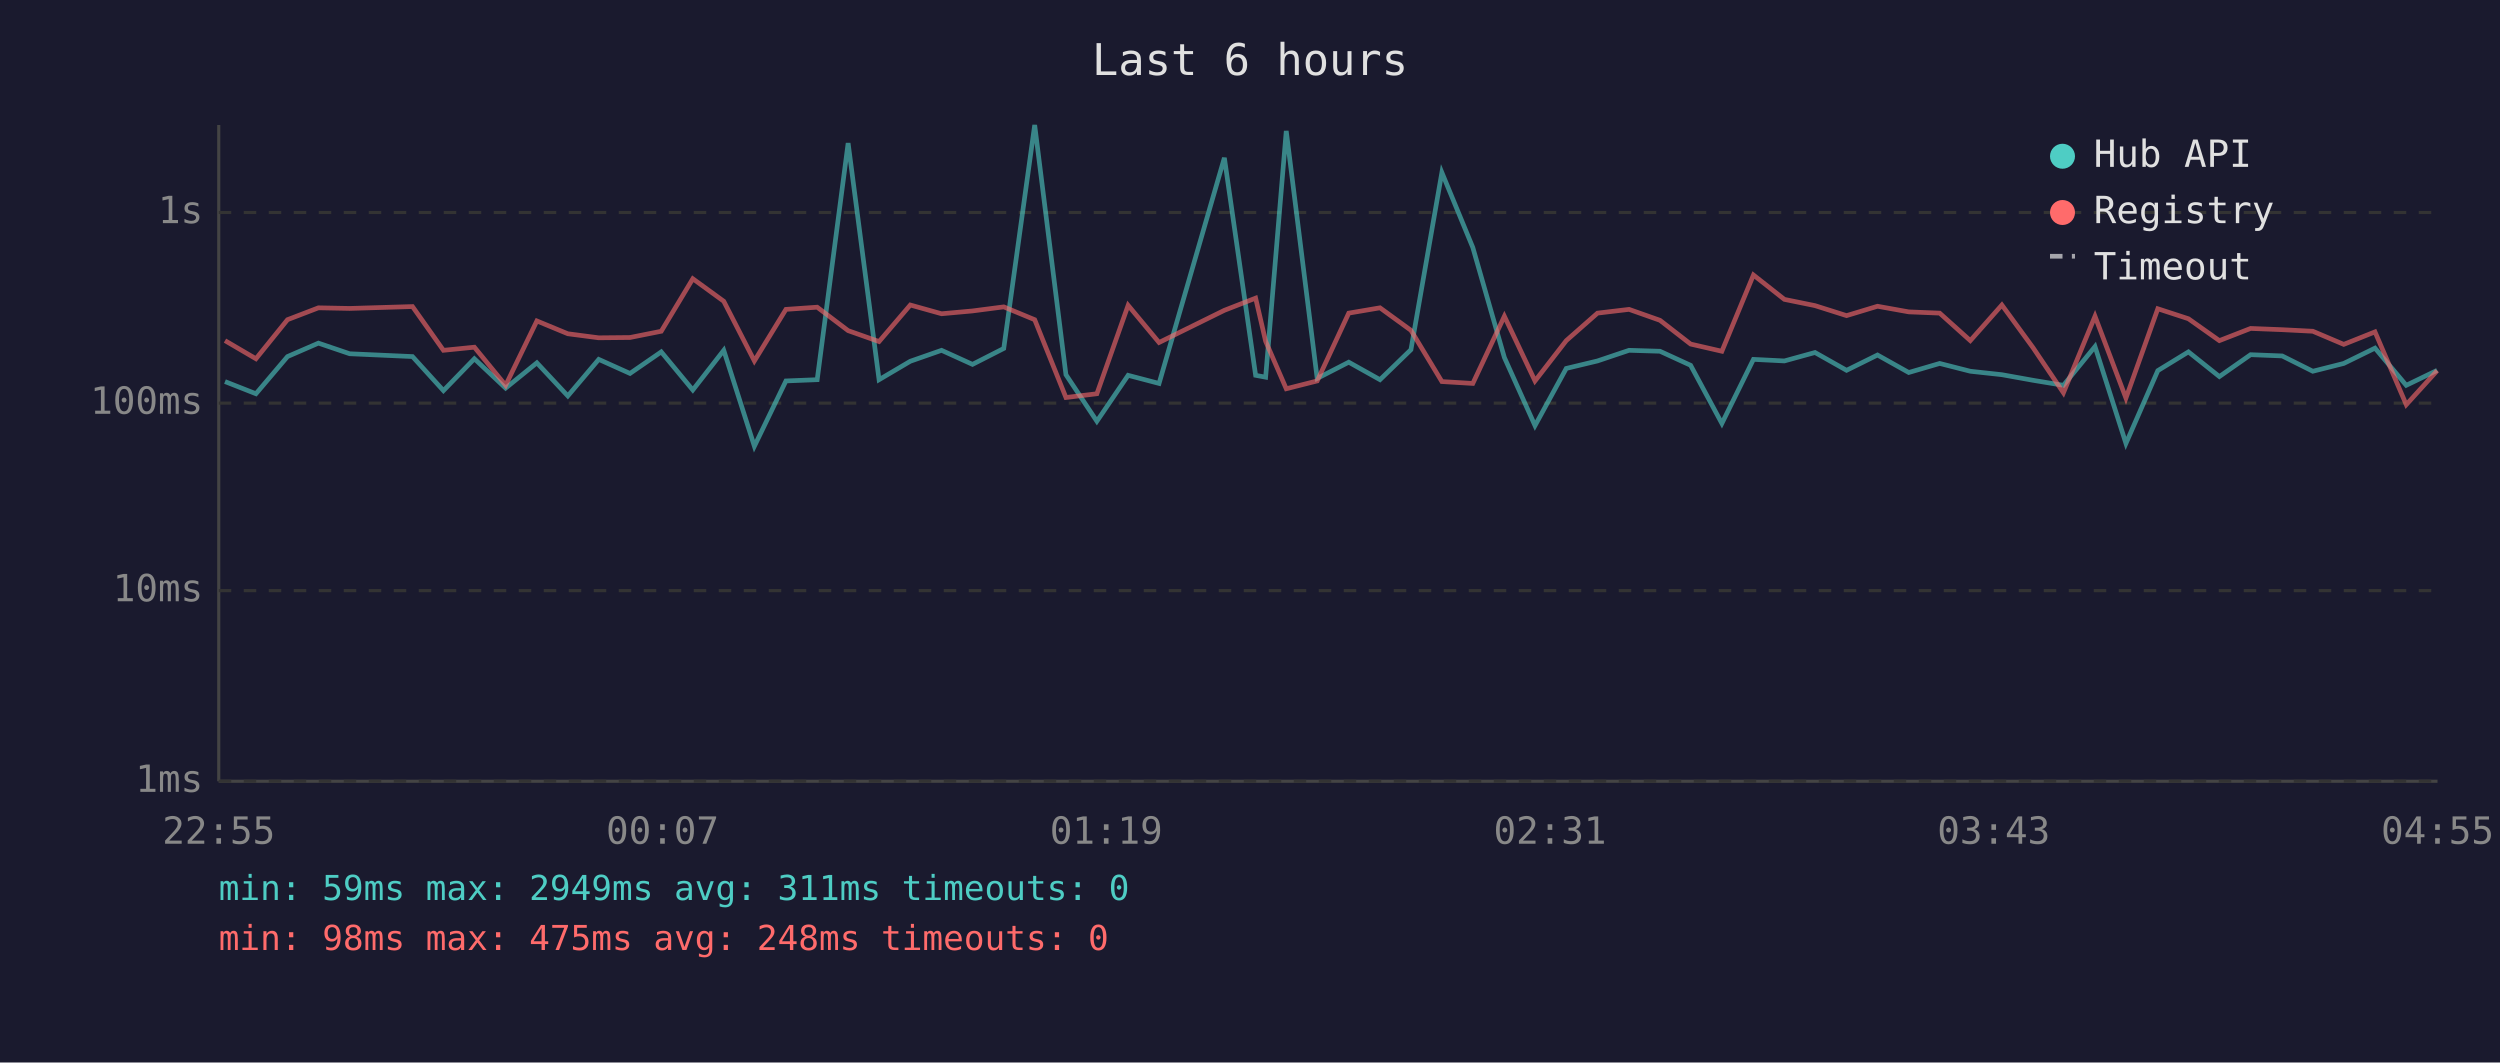
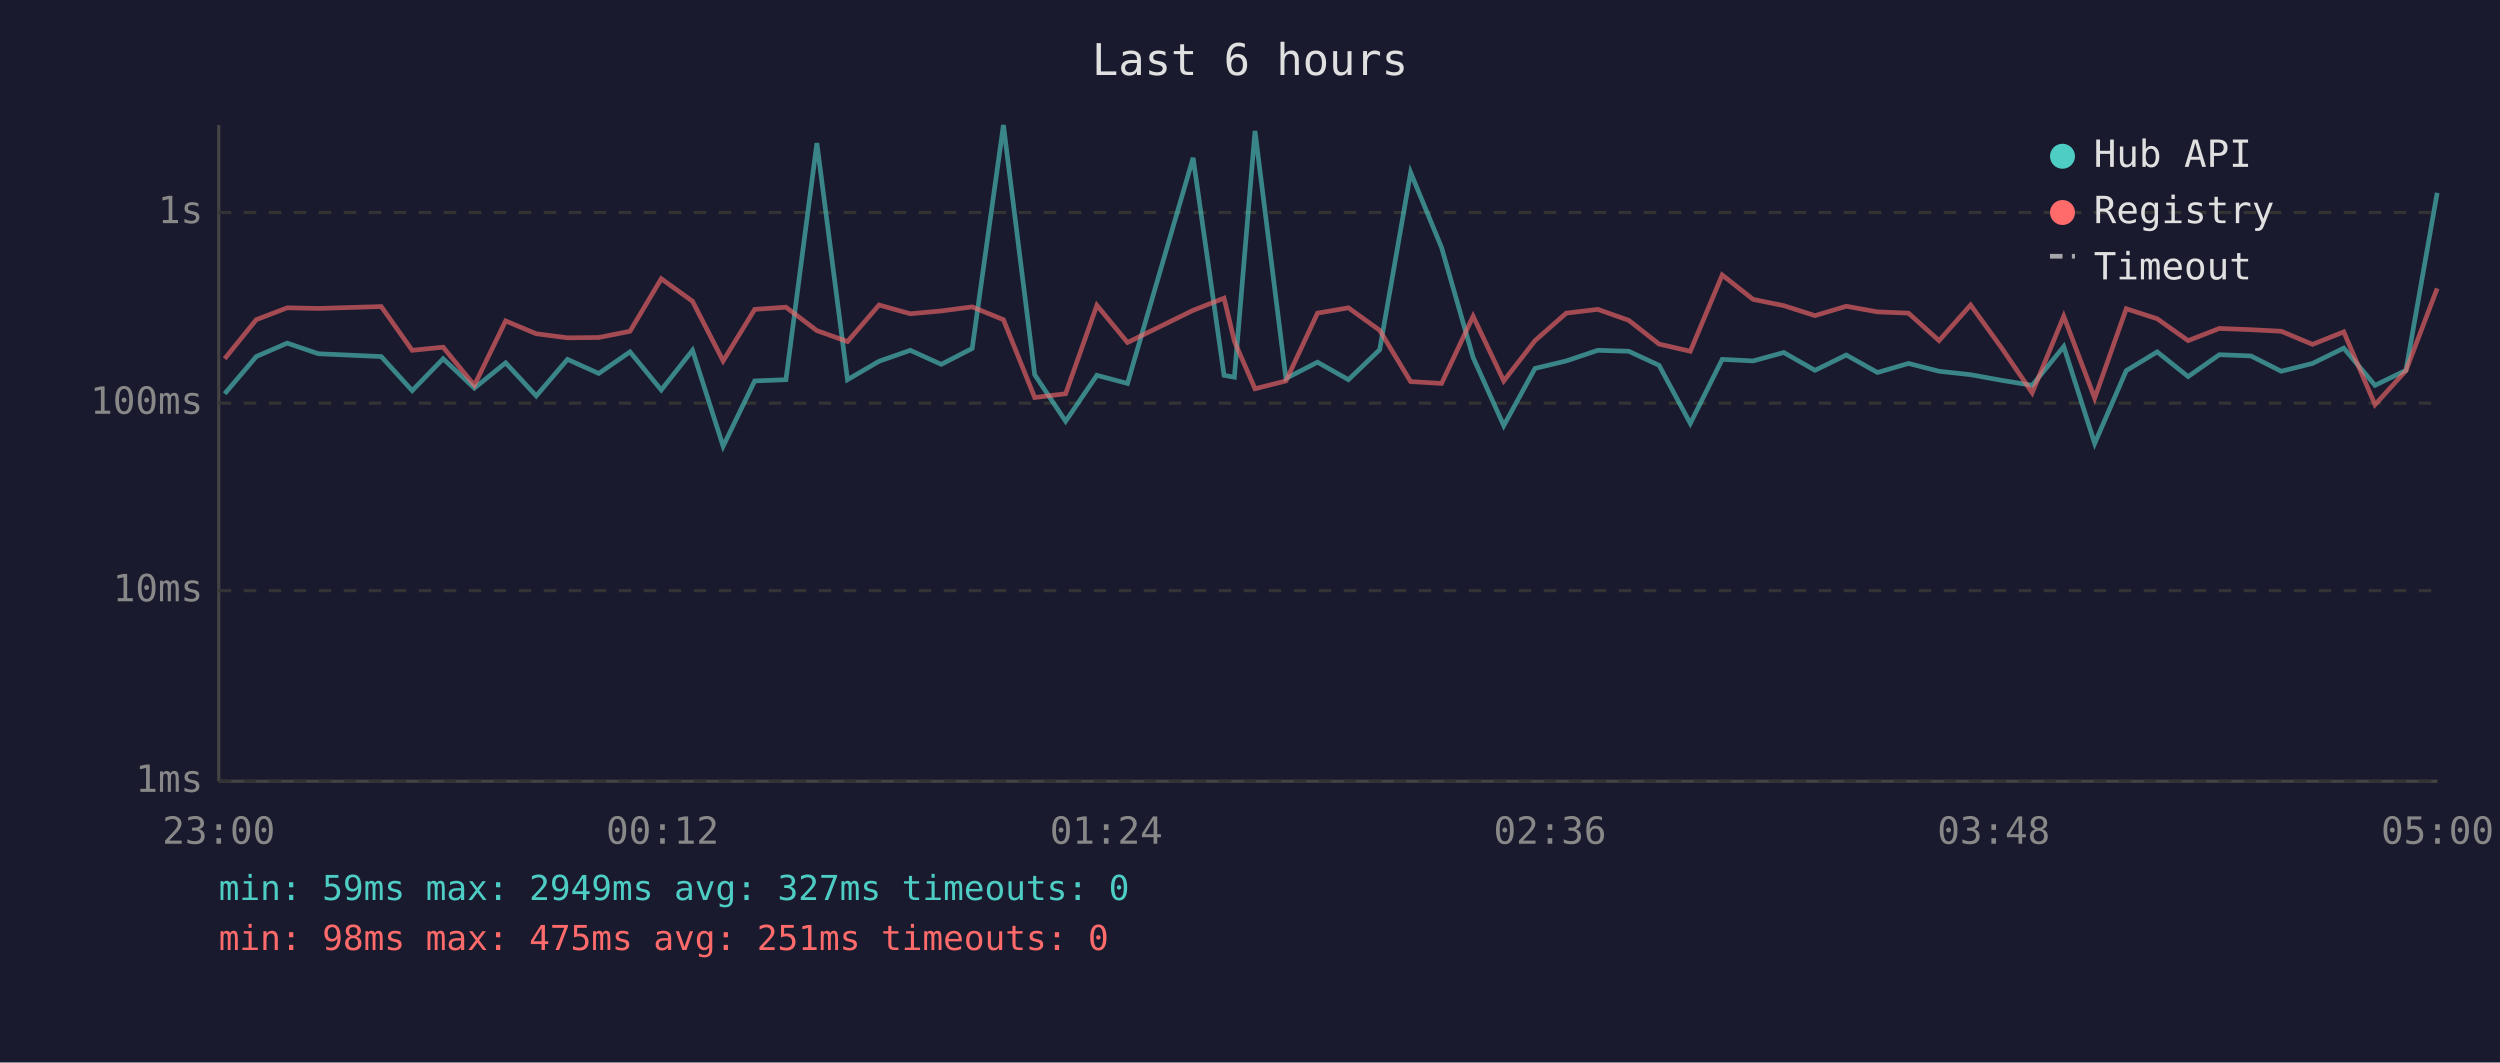
<svg xmlns="http://www.w3.org/2000/svg" viewBox="0 0 800 340" font-family="monospace" font-size="12">
  <rect width="800" height="340" fill="#1a1a2e" />
  <text x="400" y="24" fill="#e0e0e0" font-size="14" text-anchor="middle">Last 6 hours</text>
  <line x1="70" y1="40" x2="70" y2="250" stroke="#444" stroke-width="1" />
  <line x1="70" y1="250" x2="780" y2="250" stroke="#444" stroke-width="1" />
  <line x1="70" y1="250" x2="780" y2="250" stroke="#333" stroke-width="1" stroke-dasharray="4" />
  <text x="65" y="250" fill="#888" text-anchor="end" dominant-baseline="middle">1ms</text>
  <line x1="70" y1="189" x2="780" y2="189" stroke="#333" stroke-width="1" stroke-dasharray="4" />
  <text x="65" y="189" fill="#888" text-anchor="end" dominant-baseline="middle">10ms</text>
  <line x1="70" y1="129" x2="780" y2="129" stroke="#333" stroke-width="1" stroke-dasharray="4" />
  <text x="65" y="129" fill="#888" text-anchor="end" dominant-baseline="middle">100ms</text>
  <line x1="70" y1="68" x2="780" y2="68" stroke="#333" stroke-width="1" stroke-dasharray="4" />
  <text x="65" y="68" fill="#888" text-anchor="end" dominant-baseline="middle">1s</text>
-   <text x="70" y="270" fill="#888" text-anchor="middle">22:55</text>
-   <text x="212" y="270" fill="#888" text-anchor="middle">00:07</text>
-   <text x="354" y="270" fill="#888" text-anchor="middle">01:19</text>
-   <text x="496" y="270" fill="#888" text-anchor="middle">02:31</text>
-   <text x="638" y="270" fill="#888" text-anchor="middle">03:43</text>
-   <text x="780" y="270" fill="#888" text-anchor="middle">04:55</text>
-   <polyline points="72.0,122.1 81.9,126.0 92.0,114.1 101.9,109.8 111.9,113.2 132.0,114.1 141.9,125.0 151.8,114.8 161.8,124.2 171.8,116.1 181.7,126.7 191.6,115.0 201.6,119.5 211.6,112.6 221.7,124.8 231.6,112.1 241.4,142.8 251.5,121.9 261.5,121.5 271.4,45.8 281.3,121.5 291.3,115.6 301.3,112.1 311.2,116.6 321.2,111.5 331.1,40.0 341.1,119.9 351.0,134.8 361.0,120.1 370.9,122.7 391.8,50.5 401.8,120.1 405.0,120.7 411.6,41.9 421.5,121.1 431.6,115.9 441.6,121.5 451.5,111.9 461.4,55.2 471.3,79.2 481.4,114.4 491.2,136.2 501.2,117.9 511.2,115.5 521.3,112.1 531.2,112.4 541.0,116.9 551.0,135.5 561.1,115.0 571.0,115.5 580.8,112.8 590.9,118.5 600.8,113.6 610.8,119.2 620.7,116.3 630.5,118.8 640.6,119.9 650.6,121.7 660.3,123.3 670.4,110.9 680.3,141.9 690.5,118.6 700.3,112.6 710.2,120.5 720.2,113.5 730.3,113.9 740.1,118.8 750.0,116.3 760.0,111.4 770.0,123.3 779.9,118.5" fill="none" stroke="#4ecdc4" stroke-width="1.5" opacity="0.6" />
-   <polyline points="72.0,109.0 81.9,114.8 92.0,102.3 101.9,98.5 111.9,98.7 132.0,98.1 141.9,112.1 151.8,111.1 161.8,123.3 171.8,102.7 181.7,106.8 191.6,108.1 201.6,108.0 211.6,106.0 221.7,89.2 231.6,96.4 241.4,115.5 251.5,99.0 261.5,98.3 271.4,105.8 281.3,109.3 291.3,97.6 301.3,100.4 311.2,99.5 321.2,98.2 331.1,102.3 341.1,127.2 351.0,126.0 361.0,97.7 370.9,109.6 391.8,99.3 401.8,95.4 405.0,109.2 411.6,124.4 421.5,121.9 431.6,100.2 441.6,98.5 451.5,105.7 461.4,122.1 471.3,122.7 481.4,101.2 491.2,121.9 501.2,109.0 511.2,100.2 521.3,99.0 531.2,102.5 541.0,110.1 551.0,112.4 561.1,88.0 571.0,95.8 580.8,97.8 590.9,101.0 600.8,98.0 610.8,99.8 620.7,100.2 630.5,109.0 640.6,97.6 650.6,111.3 660.3,125.7 670.4,101.2 680.3,127.4 690.5,98.8 700.3,102.0 710.2,109.0 720.2,105.1 730.3,105.5 740.1,106.0 750.0,110.2 760.0,106.2 770.0,129.5 779.9,118.6" fill="none" stroke="#ff6b6b" stroke-width="1.5" opacity="0.6" />
+   <text x="70" y="270" fill="#888" text-anchor="middle">23:00</text>
+   <text x="212" y="270" fill="#888" text-anchor="middle">00:12</text>
+   <text x="354" y="270" fill="#888" text-anchor="middle">01:24</text>
+   <text x="496" y="270" fill="#888" text-anchor="middle">02:36</text>
+   <text x="638" y="270" fill="#888" text-anchor="middle">03:48</text>
+   <text x="780" y="270" fill="#888" text-anchor="middle">05:00</text>
+   <polyline points="71.9,126.0 82.0,114.1 91.9,109.8 101.9,113.2 122.0,114.1 131.9,125.0 141.8,114.8 151.8,124.2 161.8,116.1 171.6,126.7 181.6,115.0 191.6,119.5 201.6,112.6 211.6,124.8 221.6,112.1 231.4,142.8 241.5,121.9 251.5,121.5 261.4,45.8 271.2,121.5 281.3,115.6 291.3,112.1 301.2,116.6 311.1,111.5 321.1,40.0 331.1,119.9 341.0,134.8 351.0,120.1 360.8,122.7 381.8,50.5 391.7,120.1 395.0,120.7 401.6,41.9 411.5,121.1 421.6,115.9 431.5,121.5 441.5,111.9 451.4,55.2 461.3,79.2 471.4,114.4 481.2,136.2 491.2,117.9 501.2,115.5 511.3,112.1 521.2,112.4 530.9,116.9 540.9,135.5 551.1,115.0 561.0,115.5 570.8,112.8 580.8,118.5 590.8,113.6 600.8,119.2 610.7,116.3 620.5,118.8 630.6,119.9 640.5,121.7 650.3,123.3 660.4,110.9 670.3,141.9 680.4,118.6 690.3,112.6 700.2,120.5 710.2,113.5 720.3,113.9 730.0,118.8 740.0,116.3 750.0,111.4 760.0,123.3 769.9,118.5 779.9,61.7" fill="none" stroke="#4ecdc4" stroke-width="1.5" opacity="0.6" />
+   <polyline points="71.9,114.8 82.0,102.3 91.9,98.5 101.9,98.7 122.0,98.1 131.9,112.1 141.8,111.1 151.8,123.3 161.8,102.7 171.6,106.8 181.6,108.1 191.6,108.0 201.6,106.0 211.6,89.2 221.6,96.4 231.4,115.5 241.5,99.0 251.5,98.3 261.4,105.8 271.2,109.3 281.3,97.6 291.3,100.4 301.2,99.5 311.1,98.2 321.1,102.3 331.1,127.2 341.0,126.0 351.0,97.7 360.8,109.6 381.8,99.3 391.7,95.4 395.0,109.2 401.6,124.4 411.5,121.9 421.6,100.2 431.5,98.5 441.5,105.7 451.4,122.1 461.3,122.7 471.4,101.2 481.2,121.9 491.2,109.0 501.2,100.2 511.3,99.0 521.2,102.5 530.9,110.1 540.9,112.4 551.1,88.0 561.0,95.8 570.8,97.8 580.8,101.0 590.8,98.0 600.8,99.8 610.7,100.2 620.5,109.0 630.6,97.6 640.5,111.3 650.3,125.7 660.4,101.2 670.3,127.4 680.4,98.8 690.3,102.0 700.2,109.0 710.2,105.1 720.3,105.5 730.0,106.0 740.0,110.2 750.0,106.2 760.0,129.5 769.9,118.6 779.9,92.3" fill="none" stroke="#ff6b6b" stroke-width="1.5" opacity="0.6" />
  <circle cx="660" cy="50" r="4" fill="#4ecdc4" />
  <text x="670" y="50" fill="#e0e0e0" dominant-baseline="middle">Hub API</text>
  <circle cx="660" cy="68" r="4" fill="#ff6b6b" />
  <text x="670" y="68" fill="#e0e0e0" dominant-baseline="middle">Registry</text>
  <line x1="656" y1="82" x2="664" y2="82" stroke="#e0e0e0" stroke-width="1.5" stroke-dasharray="4,3" opacity="0.7" />
  <text x="670" y="86" fill="#e0e0e0" dominant-baseline="middle">Timeout</text>
-   <text x="70" y="288" fill="#4ecdc4" font-size="11">min: 59ms  max: 2949ms  avg: 311ms  timeouts: 0</text>
-   <text x="70" y="304" fill="#ff6b6b" font-size="11">min: 98ms  max: 475ms  avg: 248ms  timeouts: 0</text>
+   <text x="70" y="288" fill="#4ecdc4" font-size="11">min: 59ms  max: 2949ms  avg: 327ms  timeouts: 0</text>
+   <text x="70" y="304" fill="#ff6b6b" font-size="11">min: 98ms  max: 475ms  avg: 251ms  timeouts: 0</text>
</svg>
